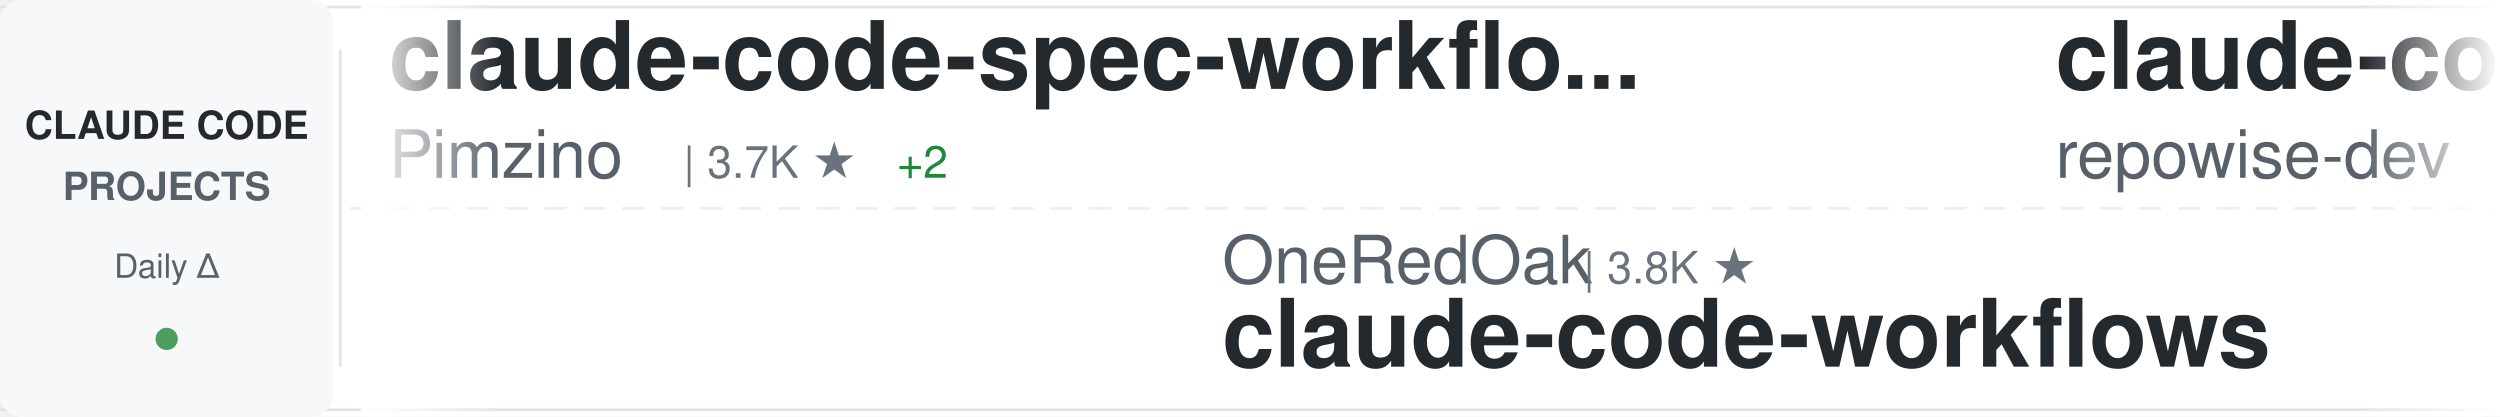
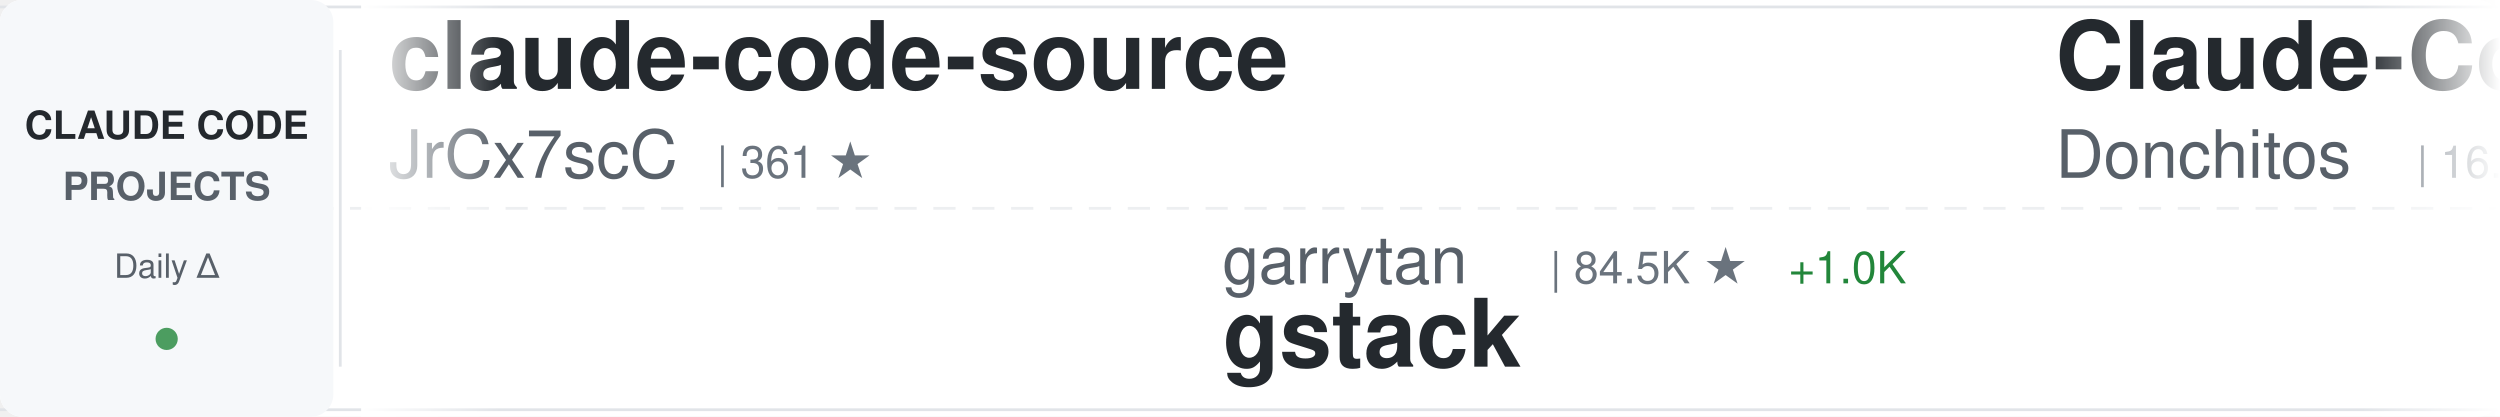
<svg xmlns="http://www.w3.org/2000/svg" width="900" height="150">
  <defs>
    <linearGradient id="awesomeLeftFade" x1="0%" y1="0%" x2="100%" y2="0%">
      <stop offset="0%" style="stop-color:#ffffff;stop-opacity:1" />
      <stop offset="100%" style="stop-color:#ffffff;stop-opacity:0" />
    </linearGradient>
    <linearGradient id="awesomeRightFade" x1="0%" y1="0%" x2="100%" y2="0%">
      <stop offset="0%" style="stop-color:#ffffff;stop-opacity:0" />
      <stop offset="100%" style="stop-color:#ffffff;stop-opacity:1" />
    </linearGradient>
  </defs>
  <rect width="900" height="150" fill="#ffffff" rx="8" />
  <rect x="0" y="2" width="900" height="1" fill="#e1e4e8" />
  <rect x="0" y="147" width="900" height="1" fill="#e1e4e8" />
  <line x1="0" y1="75" x2="900" y2="75" stroke="#e1e4e8" stroke-width="1" stroke-dasharray="8 6" opacity="0.6" />
  <rect x="0" y="0" width="120" height="150" fill="#f6f8fa" rx="8" />
  <text x="60" y="50" font-family="-apple-system, BlinkMacSystemFont, 'Segoe UI', Helvetica, Arial, sans-serif" font-size="14" font-weight="600" fill="#24292e" text-anchor="middle">CLAUDE CODE</text>
  <text x="60" y="72" font-family="-apple-system, BlinkMacSystemFont, 'Segoe UI', Helvetica, Arial, sans-serif" font-size="14" font-weight="600" fill="#586069" text-anchor="middle">PROJECTS</text>
  <text x="60" y="100" font-family="-apple-system, BlinkMacSystemFont, 'Segoe UI', Helvetica, Arial, sans-serif" font-size="12" font-weight="500" fill="#586069" text-anchor="middle">Daily Δ</text>
  <circle cx="60" cy="122" r="4" fill="#22863a" opacity="0.8" />
  <rect x="122" y="18" width="1" height="114" fill="#e1e4e8" />
  <clipPath id="awesomeTickerClip">
    <rect x="130" y="0" width="770" height="150" />
  </clipPath>
  <g clip-path="url(#awesomeTickerClip)">
    <g id="awesomeTickerItems">
      <animateTransform attributeName="transform" attributeType="XML" type="translate" from="0 0" to="-3000 0" dur="54s" repeatCount="indefinite" />
      <g transform="translate(0, 0)">
-         <text x="140" y="32" font-family="-apple-system, BlinkMacSystemFont, 'Segoe UI', Helvetica, Arial, sans-serif" font-size="34" font-weight="600" fill="#24292e">claude-code-spec-workflo...</text>
-         <text x="140" y="64" font-family="-apple-system, BlinkMacSystemFont, 'Segoe UI', Helvetica, Arial, sans-serif" font-size="24" font-weight="400" fill="#586069">Pimzino</text>
-         <text x="246" y="64" font-family="-apple-system, BlinkMacSystemFont, 'Segoe UI', Helvetica, Arial, sans-serif" font-size="16" font-weight="500" fill="#6a737d">| 3.7K ★</text>
-         <text x="323" y="64" font-family="-apple-system, BlinkMacSystemFont, 'Segoe UI', Helvetica, Arial, sans-serif" font-size="16" font-weight="500" fill="#22863a"> +2</text>
+         <text x="140" y="32" font-family="-apple-system, BlinkMacSystemFont, 'Segoe UI', Helvetica, Arial, sans-serif" font-size="34" font-weight="600" fill="#24292e">claude-code-source</text>
+         <text x="140" y="64" font-family="-apple-system, BlinkMacSystemFont, 'Segoe UI', Helvetica, Arial, sans-serif" font-size="24" font-weight="400" fill="#586069">JrCx7scC</text>
+         <text x="258" y="64" font-family="-apple-system, BlinkMacSystemFont, 'Segoe UI', Helvetica, Arial, sans-serif" font-size="16" font-weight="500" fill="#6a737d">| 361 ★</text>
      </g>
      <g transform="translate(300, 0)">
-         <text x="140" y="102" font-family="-apple-system, BlinkMacSystemFont, 'Segoe UI', Helvetica, Arial, sans-serif" font-size="24" font-weight="400" fill="#586069">OneRedOak</text>
-         <text x="270" y="102" font-family="-apple-system, BlinkMacSystemFont, 'Segoe UI', Helvetica, Arial, sans-serif" font-size="16" font-weight="500" fill="#6a737d">| 3.8K ★</text>
-         <text x="140" y="132" font-family="-apple-system, BlinkMacSystemFont, 'Segoe UI', Helvetica, Arial, sans-serif" font-size="34" font-weight="600" fill="#24292e">claude-code-workflows</text>
+         <text x="140" y="102" font-family="-apple-system, BlinkMacSystemFont, 'Segoe UI', Helvetica, Arial, sans-serif" font-size="24" font-weight="400" fill="#586069">garrytan</text>
+         <text x="258" y="102" font-family="-apple-system, BlinkMacSystemFont, 'Segoe UI', Helvetica, Arial, sans-serif" font-size="16" font-weight="500" fill="#6a737d">| 84.5K ★</text>
+         <text x="344" y="102" font-family="-apple-system, BlinkMacSystemFont, 'Segoe UI', Helvetica, Arial, sans-serif" font-size="16" font-weight="500" fill="#22863a"> +1.0K</text>
+         <text x="140" y="132" font-family="-apple-system, BlinkMacSystemFont, 'Segoe UI', Helvetica, Arial, sans-serif" font-size="34" font-weight="600" fill="#24292e">gstack</text>
      </g>
      <g transform="translate(600, 0)">
-         <text x="140" y="32" font-family="-apple-system, BlinkMacSystemFont, 'Segoe UI', Helvetica, Arial, sans-serif" font-size="34" font-weight="600" fill="#24292e">claude-code-prompts</text>
-         <text x="140" y="64" font-family="-apple-system, BlinkMacSystemFont, 'Segoe UI', Helvetica, Arial, sans-serif" font-size="24" font-weight="400" fill="#586069">repowise-dev</text>
-         <text x="306" y="64" font-family="-apple-system, BlinkMacSystemFont, 'Segoe UI', Helvetica, Arial, sans-serif" font-size="16" font-weight="500" fill="#6a737d">| 971 ★</text>
-         <text x="374" y="64" font-family="-apple-system, BlinkMacSystemFont, 'Segoe UI', Helvetica, Arial, sans-serif" font-size="16" font-weight="500" fill="#22863a"> +6</text>
+         <text x="140" y="32" font-family="-apple-system, BlinkMacSystemFont, 'Segoe UI', Helvetica, Arial, sans-serif" font-size="34" font-weight="600" fill="#24292e">Claude-Code-Game-Studios</text>
+         <text x="140" y="64" font-family="-apple-system, BlinkMacSystemFont, 'Segoe UI', Helvetica, Arial, sans-serif" font-size="24" font-weight="400" fill="#586069">Donchitos</text>
+         <text x="270" y="64" font-family="-apple-system, BlinkMacSystemFont, 'Segoe UI', Helvetica, Arial, sans-serif" font-size="16" font-weight="500" fill="#6a737d">| 16.3K ★</text>
+         <text x="356" y="64" font-family="-apple-system, BlinkMacSystemFont, 'Segoe UI', Helvetica, Arial, sans-serif" font-size="16" font-weight="500" fill="#22863a"> +124</text>
      </g>
      <g transform="translate(900, 0)">
-         <text x="140" y="102" font-family="-apple-system, BlinkMacSystemFont, 'Segoe UI', Helvetica, Arial, sans-serif" font-size="24" font-weight="400" fill="#586069">liuup</text>
-         <text x="222" y="102" font-family="-apple-system, BlinkMacSystemFont, 'Segoe UI', Helvetica, Arial, sans-serif" font-size="16" font-weight="500" fill="#6a737d">| 2.0K ★</text>
-         <text x="299" y="102" font-family="-apple-system, BlinkMacSystemFont, 'Segoe UI', Helvetica, Arial, sans-serif" font-size="16" font-weight="500" fill="#22863a"> +22</text>
-         <text x="140" y="132" font-family="-apple-system, BlinkMacSystemFont, 'Segoe UI', Helvetica, Arial, sans-serif" font-size="34" font-weight="600" fill="#24292e">claude-code-analysis</text>
+         <text x="140" y="102" font-family="-apple-system, BlinkMacSystemFont, 'Segoe UI', Helvetica, Arial, sans-serif" font-size="24" font-weight="400" fill="#586069">kodu-ai</text>
+         <text x="246" y="102" font-family="-apple-system, BlinkMacSystemFont, 'Segoe UI', Helvetica, Arial, sans-serif" font-size="16" font-weight="500" fill="#6a737d">| 5.3K ★</text>
+         <text x="323" y="102" font-family="-apple-system, BlinkMacSystemFont, 'Segoe UI', Helvetica, Arial, sans-serif" font-size="16" font-weight="500" fill="#22863a"> +1</text>
+         <text x="140" y="132" font-family="-apple-system, BlinkMacSystemFont, 'Segoe UI', Helvetica, Arial, sans-serif" font-size="34" font-weight="600" fill="#24292e">claude-coder</text>
      </g>
      <g transform="translate(1200, 0)">
-         <text x="140" y="32" font-family="-apple-system, BlinkMacSystemFont, 'Segoe UI', Helvetica, Arial, sans-serif" font-size="34" font-weight="600" fill="#24292e">claude-code-tudou</text>
-         <text x="140" y="64" font-family="-apple-system, BlinkMacSystemFont, 'Segoe UI', Helvetica, Arial, sans-serif" font-size="24" font-weight="400" fill="#586069">AICoderTudou</text>
-         <text x="306" y="64" font-family="-apple-system, BlinkMacSystemFont, 'Segoe UI', Helvetica, Arial, sans-serif" font-size="16" font-weight="500" fill="#6a737d">| 495 ★</text>
+         <text x="140" y="32" font-family="-apple-system, BlinkMacSystemFont, 'Segoe UI', Helvetica, Arial, sans-serif" font-size="34" font-weight="600" fill="#24292e">Auto-claude-code-researc...</text>
+         <text x="140" y="64" font-family="-apple-system, BlinkMacSystemFont, 'Segoe UI', Helvetica, Arial, sans-serif" font-size="24" font-weight="400" fill="#586069">wanshuiyin</text>
+         <text x="282" y="64" font-family="-apple-system, BlinkMacSystemFont, 'Segoe UI', Helvetica, Arial, sans-serif" font-size="16" font-weight="500" fill="#6a737d">| 7.6K ★</text>
+         <text x="359" y="64" font-family="-apple-system, BlinkMacSystemFont, 'Segoe UI', Helvetica, Arial, sans-serif" font-size="16" font-weight="500" fill="#22863a"> +59</text>
      </g>
      <g transform="translate(1500, 0)">
-         <text x="140" y="102" font-family="-apple-system, BlinkMacSystemFont, 'Segoe UI', Helvetica, Arial, sans-serif" font-size="24" font-weight="400" fill="#586069">FlorianBruniaux</text>
-         <text x="342" y="102" font-family="-apple-system, BlinkMacSystemFont, 'Segoe UI', Helvetica, Arial, sans-serif" font-size="16" font-weight="500" fill="#6a737d">| 4.0K ★</text>
-         <text x="419" y="102" font-family="-apple-system, BlinkMacSystemFont, 'Segoe UI', Helvetica, Arial, sans-serif" font-size="16" font-weight="500" fill="#22863a"> +25</text>
-         <text x="140" y="132" font-family="-apple-system, BlinkMacSystemFont, 'Segoe UI', Helvetica, Arial, sans-serif" font-size="34" font-weight="600" fill="#24292e">claude-code-ultimate-gui...</text>
+         <text x="140" y="102" font-family="-apple-system, BlinkMacSystemFont, 'Segoe UI', Helvetica, Arial, sans-serif" font-size="24" font-weight="400" fill="#586069">hangsman</text>
+         <text x="258" y="102" font-family="-apple-system, BlinkMacSystemFont, 'Segoe UI', Helvetica, Arial, sans-serif" font-size="16" font-weight="500" fill="#6a737d">| 760 ★</text>
+         <text x="140" y="132" font-family="-apple-system, BlinkMacSystemFont, 'Segoe UI', Helvetica, Arial, sans-serif" font-size="34" font-weight="600" fill="#24292e">claude-code-source</text>
      </g>
      <g transform="translate(1800, 0)">
        <text x="140" y="32" font-family="-apple-system, BlinkMacSystemFont, 'Segoe UI', Helvetica, Arial, sans-serif" font-size="34" font-weight="600" fill="#24292e">claude-code-source-code-...</text>
        <text x="140" y="64" font-family="-apple-system, BlinkMacSystemFont, 'Segoe UI', Helvetica, Arial, sans-serif" font-size="24" font-weight="400" fill="#586069">ghuntley</text>
        <text x="258" y="64" font-family="-apple-system, BlinkMacSystemFont, 'Segoe UI', Helvetica, Arial, sans-serif" font-size="16" font-weight="500" fill="#6a737d">| 973 ★</text>
      </g>
      <g transform="translate(2100, 0)">
        <text x="140" y="102" font-family="-apple-system, BlinkMacSystemFont, 'Segoe UI', Helvetica, Arial, sans-serif" font-size="24" font-weight="400" fill="#586069">anthropics</text>
        <text x="282" y="102" font-family="-apple-system, BlinkMacSystemFont, 'Segoe UI', Helvetica, Arial, sans-serif" font-size="16" font-weight="500" fill="#6a737d">| 18.0K ★</text>
-         <text x="368" y="102" font-family="-apple-system, BlinkMacSystemFont, 'Segoe UI', Helvetica, Arial, sans-serif" font-size="16" font-weight="500" fill="#22863a"> +118</text>
+         <text x="368" y="102" font-family="-apple-system, BlinkMacSystemFont, 'Segoe UI', Helvetica, Arial, sans-serif" font-size="16" font-weight="500" fill="#22863a"> +110</text>
        <text x="140" y="132" font-family="-apple-system, BlinkMacSystemFont, 'Segoe UI', Helvetica, Arial, sans-serif" font-size="34" font-weight="600" fill="#24292e">claude-plugins-official</text>
      </g>
      <g transform="translate(2400, 0)">
-         <text x="140" y="32" font-family="-apple-system, BlinkMacSystemFont, 'Segoe UI', Helvetica, Arial, sans-serif" font-size="34" font-weight="600" fill="#24292e">ClaudeCode</text>
-         <text x="140" y="64" font-family="-apple-system, BlinkMacSystemFont, 'Segoe UI', Helvetica, Arial, sans-serif" font-size="24" font-weight="400" fill="#586069">guanshan</text>
-         <text x="258" y="64" font-family="-apple-system, BlinkMacSystemFont, 'Segoe UI', Helvetica, Arial, sans-serif" font-size="16" font-weight="500" fill="#6a737d">| 56 ★</text>
+         <text x="140" y="32" font-family="-apple-system, BlinkMacSystemFont, 'Segoe UI', Helvetica, Arial, sans-serif" font-size="34" font-weight="600" fill="#24292e">claude-code-source</text>
+         <text x="140" y="64" font-family="-apple-system, BlinkMacSystemFont, 'Segoe UI', Helvetica, Arial, sans-serif" font-size="24" font-weight="400" fill="#586069">AprilNEA</text>
+         <text x="258" y="64" font-family="-apple-system, BlinkMacSystemFont, 'Segoe UI', Helvetica, Arial, sans-serif" font-size="16" font-weight="500" fill="#6a737d">| 373 ★</text>
      </g>
      <g transform="translate(2700, 0)">
-         <text x="140" y="102" font-family="-apple-system, BlinkMacSystemFont, 'Segoe UI', Helvetica, Arial, sans-serif" font-size="24" font-weight="400" fill="#586069">edmund-io</text>
-         <text x="270" y="102" font-family="-apple-system, BlinkMacSystemFont, 'Segoe UI', Helvetica, Arial, sans-serif" font-size="16" font-weight="500" fill="#6a737d">| 1.4K ★</text>
-         <text x="347" y="102" font-family="-apple-system, BlinkMacSystemFont, 'Segoe UI', Helvetica, Arial, sans-serif" font-size="16" font-weight="500" fill="#22863a"> +1</text>
-         <text x="140" y="132" font-family="-apple-system, BlinkMacSystemFont, 'Segoe UI', Helvetica, Arial, sans-serif" font-size="34" font-weight="600" fill="#24292e">edmunds-claude-code</text>
+         <text x="140" y="102" font-family="-apple-system, BlinkMacSystemFont, 'Segoe UI', Helvetica, Arial, sans-serif" font-size="24" font-weight="400" fill="#586069">diet103</text>
+         <text x="246" y="102" font-family="-apple-system, BlinkMacSystemFont, 'Segoe UI', Helvetica, Arial, sans-serif" font-size="16" font-weight="500" fill="#6a737d">| 9.6K ★</text>
+         <text x="323" y="102" font-family="-apple-system, BlinkMacSystemFont, 'Segoe UI', Helvetica, Arial, sans-serif" font-size="16" font-weight="500" fill="#22863a"> +6</text>
+         <text x="140" y="132" font-family="-apple-system, BlinkMacSystemFont, 'Segoe UI', Helvetica, Arial, sans-serif" font-size="34" font-weight="600" fill="#24292e">claude-code-infrastructu...</text>
      </g>
      <g transform="translate(3000, 0)">
-         <text x="140" y="32" font-family="-apple-system, BlinkMacSystemFont, 'Segoe UI', Helvetica, Arial, sans-serif" font-size="34" font-weight="600" fill="#24292e">claude-code-spec-workflo...</text>
-         <text x="140" y="64" font-family="-apple-system, BlinkMacSystemFont, 'Segoe UI', Helvetica, Arial, sans-serif" font-size="24" font-weight="400" fill="#586069">Pimzino</text>
-         <text x="246" y="64" font-family="-apple-system, BlinkMacSystemFont, 'Segoe UI', Helvetica, Arial, sans-serif" font-size="16" font-weight="500" fill="#6a737d">| 3.7K ★</text>
-         <text x="323" y="64" font-family="-apple-system, BlinkMacSystemFont, 'Segoe UI', Helvetica, Arial, sans-serif" font-size="16" font-weight="500" fill="#22863a"> +2</text>
+         <text x="140" y="32" font-family="-apple-system, BlinkMacSystemFont, 'Segoe UI', Helvetica, Arial, sans-serif" font-size="34" font-weight="600" fill="#24292e">claude-code-source</text>
+         <text x="140" y="64" font-family="-apple-system, BlinkMacSystemFont, 'Segoe UI', Helvetica, Arial, sans-serif" font-size="24" font-weight="400" fill="#586069">JrCx7scC</text>
+         <text x="258" y="64" font-family="-apple-system, BlinkMacSystemFont, 'Segoe UI', Helvetica, Arial, sans-serif" font-size="16" font-weight="500" fill="#6a737d">| 361 ★</text>
      </g>
      <g transform="translate(3300, 0)">
-         <text x="140" y="102" font-family="-apple-system, BlinkMacSystemFont, 'Segoe UI', Helvetica, Arial, sans-serif" font-size="24" font-weight="400" fill="#586069">OneRedOak</text>
-         <text x="270" y="102" font-family="-apple-system, BlinkMacSystemFont, 'Segoe UI', Helvetica, Arial, sans-serif" font-size="16" font-weight="500" fill="#6a737d">| 3.8K ★</text>
-         <text x="140" y="132" font-family="-apple-system, BlinkMacSystemFont, 'Segoe UI', Helvetica, Arial, sans-serif" font-size="34" font-weight="600" fill="#24292e">claude-code-workflows</text>
+         <text x="140" y="102" font-family="-apple-system, BlinkMacSystemFont, 'Segoe UI', Helvetica, Arial, sans-serif" font-size="24" font-weight="400" fill="#586069">garrytan</text>
+         <text x="258" y="102" font-family="-apple-system, BlinkMacSystemFont, 'Segoe UI', Helvetica, Arial, sans-serif" font-size="16" font-weight="500" fill="#6a737d">| 84.5K ★</text>
+         <text x="344" y="102" font-family="-apple-system, BlinkMacSystemFont, 'Segoe UI', Helvetica, Arial, sans-serif" font-size="16" font-weight="500" fill="#22863a"> +1.0K</text>
+         <text x="140" y="132" font-family="-apple-system, BlinkMacSystemFont, 'Segoe UI', Helvetica, Arial, sans-serif" font-size="34" font-weight="600" fill="#24292e">gstack</text>
      </g>
      <g transform="translate(3600, 0)">
-         <text x="140" y="32" font-family="-apple-system, BlinkMacSystemFont, 'Segoe UI', Helvetica, Arial, sans-serif" font-size="34" font-weight="600" fill="#24292e">claude-code-prompts</text>
-         <text x="140" y="64" font-family="-apple-system, BlinkMacSystemFont, 'Segoe UI', Helvetica, Arial, sans-serif" font-size="24" font-weight="400" fill="#586069">repowise-dev</text>
-         <text x="306" y="64" font-family="-apple-system, BlinkMacSystemFont, 'Segoe UI', Helvetica, Arial, sans-serif" font-size="16" font-weight="500" fill="#6a737d">| 971 ★</text>
-         <text x="374" y="64" font-family="-apple-system, BlinkMacSystemFont, 'Segoe UI', Helvetica, Arial, sans-serif" font-size="16" font-weight="500" fill="#22863a"> +6</text>
+         <text x="140" y="32" font-family="-apple-system, BlinkMacSystemFont, 'Segoe UI', Helvetica, Arial, sans-serif" font-size="34" font-weight="600" fill="#24292e">Claude-Code-Game-Studios</text>
+         <text x="140" y="64" font-family="-apple-system, BlinkMacSystemFont, 'Segoe UI', Helvetica, Arial, sans-serif" font-size="24" font-weight="400" fill="#586069">Donchitos</text>
+         <text x="270" y="64" font-family="-apple-system, BlinkMacSystemFont, 'Segoe UI', Helvetica, Arial, sans-serif" font-size="16" font-weight="500" fill="#6a737d">| 16.3K ★</text>
+         <text x="356" y="64" font-family="-apple-system, BlinkMacSystemFont, 'Segoe UI', Helvetica, Arial, sans-serif" font-size="16" font-weight="500" fill="#22863a"> +124</text>
      </g>
      <g transform="translate(3900, 0)">
-         <text x="140" y="102" font-family="-apple-system, BlinkMacSystemFont, 'Segoe UI', Helvetica, Arial, sans-serif" font-size="24" font-weight="400" fill="#586069">liuup</text>
-         <text x="222" y="102" font-family="-apple-system, BlinkMacSystemFont, 'Segoe UI', Helvetica, Arial, sans-serif" font-size="16" font-weight="500" fill="#6a737d">| 2.0K ★</text>
-         <text x="299" y="102" font-family="-apple-system, BlinkMacSystemFont, 'Segoe UI', Helvetica, Arial, sans-serif" font-size="16" font-weight="500" fill="#22863a"> +22</text>
-         <text x="140" y="132" font-family="-apple-system, BlinkMacSystemFont, 'Segoe UI', Helvetica, Arial, sans-serif" font-size="34" font-weight="600" fill="#24292e">claude-code-analysis</text>
+         <text x="140" y="102" font-family="-apple-system, BlinkMacSystemFont, 'Segoe UI', Helvetica, Arial, sans-serif" font-size="24" font-weight="400" fill="#586069">kodu-ai</text>
+         <text x="246" y="102" font-family="-apple-system, BlinkMacSystemFont, 'Segoe UI', Helvetica, Arial, sans-serif" font-size="16" font-weight="500" fill="#6a737d">| 5.3K ★</text>
+         <text x="323" y="102" font-family="-apple-system, BlinkMacSystemFont, 'Segoe UI', Helvetica, Arial, sans-serif" font-size="16" font-weight="500" fill="#22863a"> +1</text>
+         <text x="140" y="132" font-family="-apple-system, BlinkMacSystemFont, 'Segoe UI', Helvetica, Arial, sans-serif" font-size="34" font-weight="600" fill="#24292e">claude-coder</text>
      </g>
    </g>
  </g>
  <rect x="130" y="0" width="50" height="150" fill="url(#awesomeLeftFade)" />
  <rect x="850" y="0" width="50" height="150" fill="url(#awesomeRightFade)" />
</svg>
